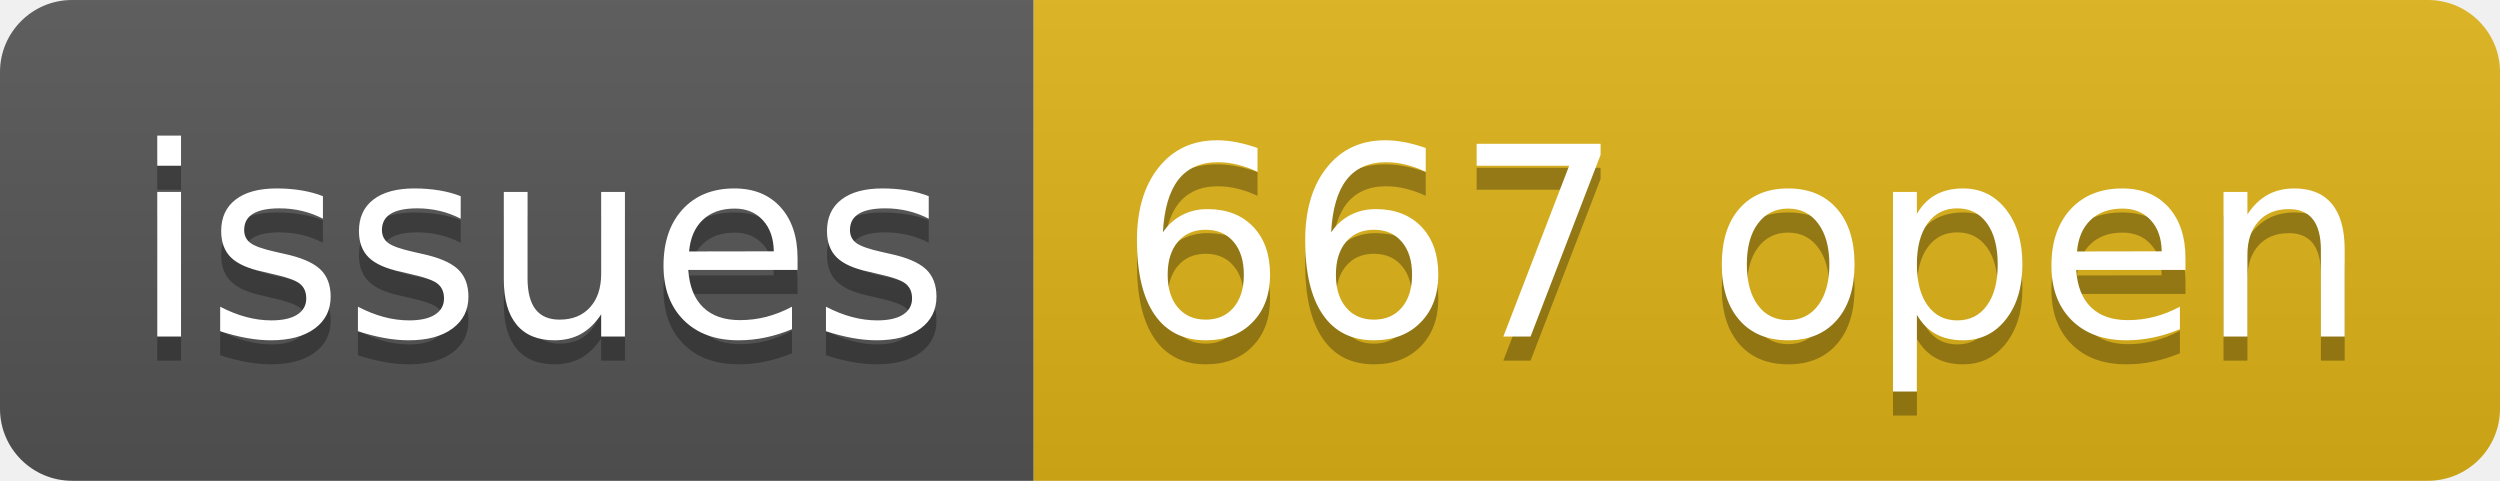
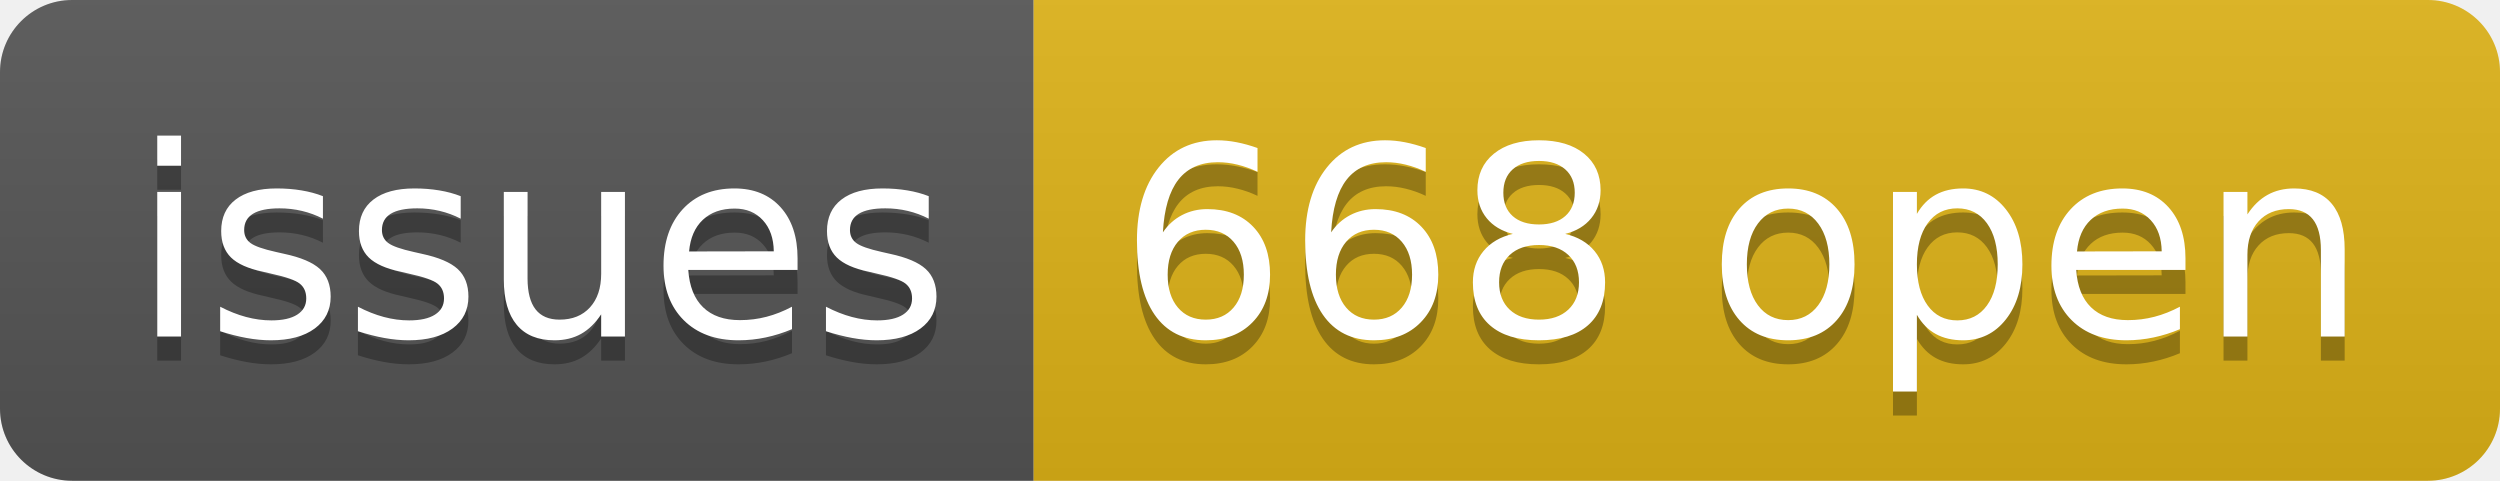
- <svg xmlns="http://www.w3.org/2000/svg" width="104" height="20" role="img" aria-label="issues: 667 open">
+ <svg xmlns="http://www.w3.org/2000/svg" width="104" height="20" role="img" aria-label="issues: 668 open">
  <linearGradient id="s" x2="0" y2="100%">
    <stop offset="0" stop-color="#bbb" stop-opacity=".1" />
    <stop offset="1" stop-opacity=".1" />
  </linearGradient>
  <clipPath id="r">
    <rect width="104" height="20" rx="3" fill="#fff" />
  </clipPath>
  <g clip-path="url(#r)">
    <rect width="43" height="20" fill="#555" />
    <rect x="43" width="61" height="20" fill="#dfb317" />
    <rect width="104" height="20" fill="url(#s)" />
  </g>
  <g fill="#fff" text-anchor="middle" font-family="Verdana,Geneva,DejaVu Sans,sans-serif" text-rendering="geometricPrecision" font-size="110">
    <text aria-hidden="true" x="225" y="150" fill="#010101" fill-opacity=".3" transform="scale(.1)" textLength="330">issues</text>
    <text x="225" y="140" transform="scale(.1)" fill="#fff" textLength="330">issues</text>
-     <text aria-hidden="true" x="725" y="150" fill="#010101" fill-opacity=".3" transform="scale(.1)" textLength="510">667 open</text>
-     <text x="725" y="140" transform="scale(.1)" fill="#fff" textLength="510">667 open</text>
+     <text aria-hidden="true" x="725" y="150" fill="#010101" fill-opacity=".3" transform="scale(.1)" textLength="510">668 open</text>
+     <text x="725" y="140" transform="scale(.1)" fill="#fff" textLength="510">668 open</text>
  </g>
</svg>
